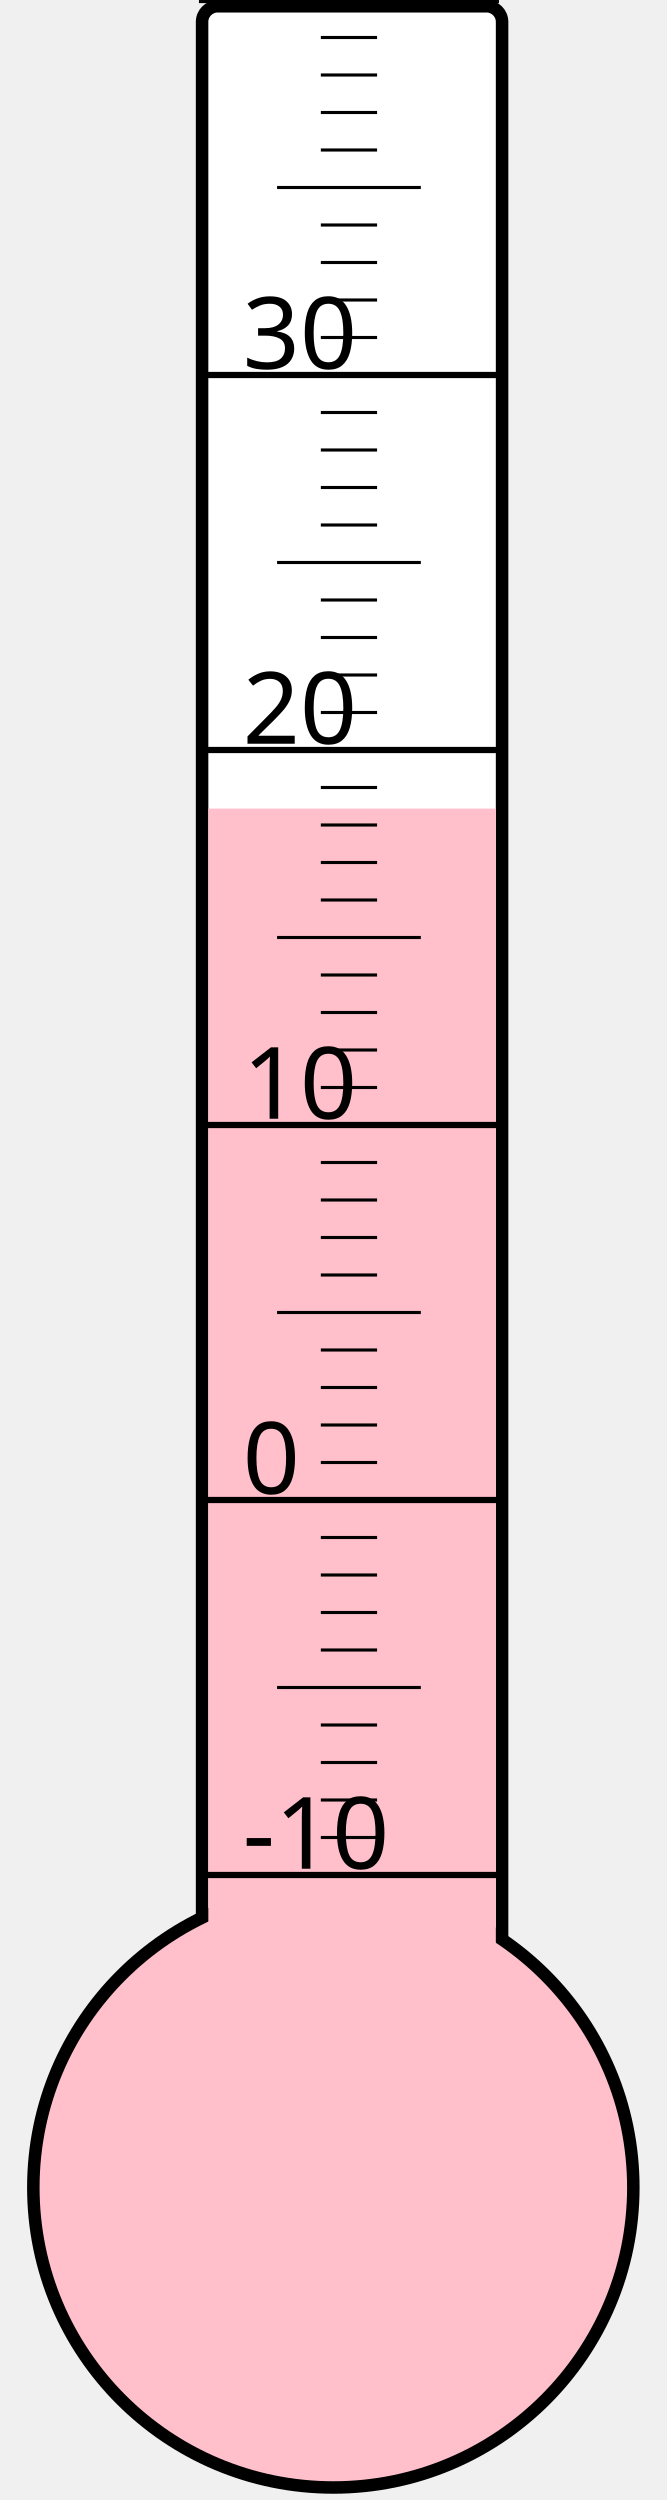
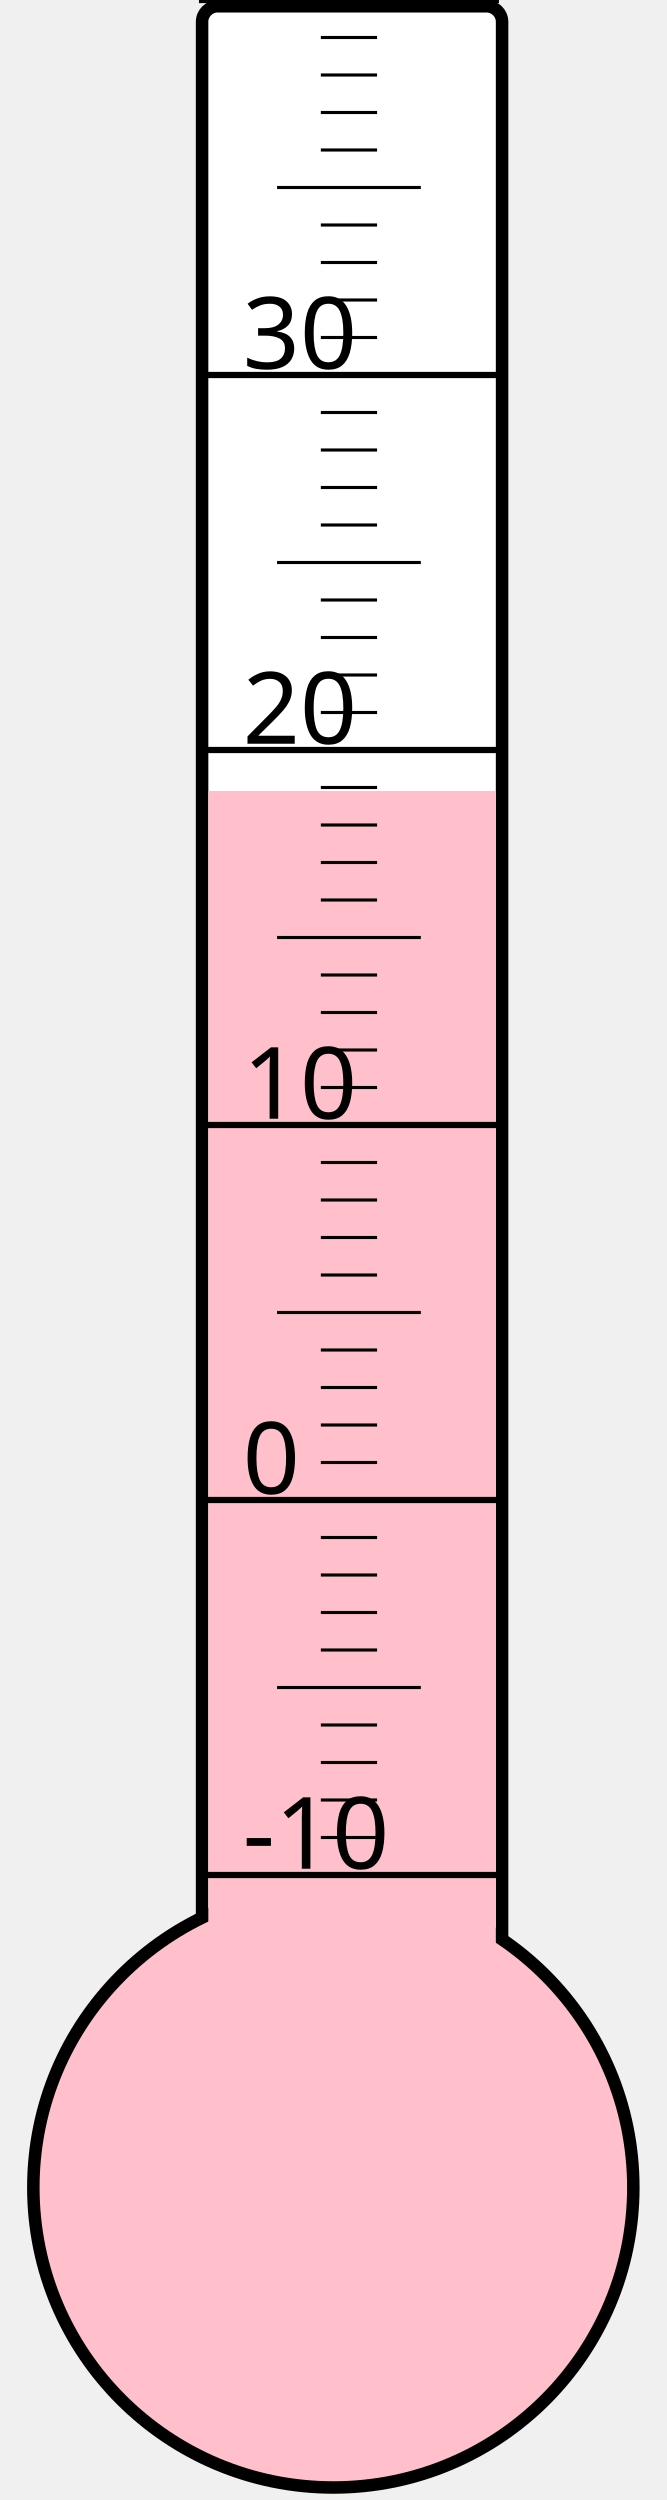
<svg xmlns="http://www.w3.org/2000/svg" width="40px" height="150px" viewBox="0 0 200 800">
  <rect width="200" height="800" x="0" y="0" style="fill: #ffffeb; fill-opacity: 0;" />
  <rect width="96" height="680" x="58" y="2" rx="5" ry="5" style="fill: white; fill-opacity: 1; stroke: black; stroke-width: 4;" />
  <circle cx="100" cy="700" r="96" style="fill: pink; stroke: black; stroke-width: 4;" />
-   <rect width="92" height="441.25" x="60" y="258.75" style="fill: pink; fill-opacity: 1; stroke-width: 0;" />
+   <rect width="92" height="446.875" x="60" y="253.125" style="fill: pink; fill-opacity: 1; stroke-width: 0;" />
  <text x="71" y="598" style="font-family: sans-serif; font-size: 24pt;">-10</text>
  <text x="71" y="478" style="font-family: sans-serif; font-size: 24pt;">0</text>
  <text x="71" y="358" style="font-family: sans-serif; font-size: 24pt;">10</text>
  <text x="71" y="238" style="font-family: sans-serif; font-size: 24pt;">20</text>
  <text x="71" y="118" style="font-family: sans-serif; font-size: 24pt;">30</text>
  <g style="stroke: black;">
    <line x1="57" y1="600" x2="153" y2="600" style="stroke-width: 2;" />
    <line x1="96" y1="588" x2="114" y2="588" style="stroke-width: 1;" />
    <line x1="96" y1="576" x2="114" y2="576" style="stroke-width: 1;" />
    <line x1="96" y1="564" x2="114" y2="564" style="stroke-width: 1;" />
    <line x1="96" y1="552" x2="114" y2="552" style="stroke-width: 1;" />
    <line x1="82" y1="540" x2="128" y2="540" style="stroke-width: 1;" />
    <line x1="96" y1="528" x2="114" y2="528" style="stroke-width: 1;" />
    <line x1="96" y1="516" x2="114" y2="516" style="stroke-width: 1;" />
    <line x1="96" y1="504" x2="114" y2="504" style="stroke-width: 1;" />
    <line x1="96" y1="492" x2="114" y2="492" style="stroke-width: 1;" />
    <line x1="57" y1="480" x2="153" y2="480" style="stroke-width: 2;" />
    <line x1="96" y1="468" x2="114" y2="468" style="stroke-width: 1;" />
    <line x1="96" y1="456" x2="114" y2="456" style="stroke-width: 1;" />
    <line x1="96" y1="444" x2="114" y2="444" style="stroke-width: 1;" />
    <line x1="96" y1="432" x2="114" y2="432" style="stroke-width: 1;" />
    <line x1="82" y1="420" x2="128" y2="420" style="stroke-width: 1;" />
    <line x1="96" y1="408" x2="114" y2="408" style="stroke-width: 1;" />
    <line x1="96" y1="396" x2="114" y2="396" style="stroke-width: 1;" />
    <line x1="96" y1="384" x2="114" y2="384" style="stroke-width: 1;" />
    <line x1="96" y1="372" x2="114" y2="372" style="stroke-width: 1;" />
    <line x1="57" y1="360" x2="153" y2="360" style="stroke-width: 2;" />
    <line x1="96" y1="348" x2="114" y2="348" style="stroke-width: 1;" />
    <line x1="96" y1="336" x2="114" y2="336" style="stroke-width: 1;" />
    <line x1="96" y1="324" x2="114" y2="324" style="stroke-width: 1;" />
    <line x1="96" y1="312" x2="114" y2="312" style="stroke-width: 1;" />
    <line x1="82" y1="300" x2="128" y2="300" style="stroke-width: 1;" />
    <line x1="96" y1="288" x2="114" y2="288" style="stroke-width: 1;" />
    <line x1="96" y1="276" x2="114" y2="276" style="stroke-width: 1;" />
    <line x1="96" y1="264" x2="114" y2="264" style="stroke-width: 1;" />
    <line x1="96" y1="252" x2="114" y2="252" style="stroke-width: 1;" />
    <line x1="57" y1="240" x2="153" y2="240" style="stroke-width: 2;" />
    <line x1="96" y1="228" x2="114" y2="228" style="stroke-width: 1;" />
    <line x1="96" y1="216" x2="114" y2="216" style="stroke-width: 1;" />
    <line x1="96" y1="204" x2="114" y2="204" style="stroke-width: 1;" />
    <line x1="96" y1="192" x2="114" y2="192" style="stroke-width: 1;" />
    <line x1="82" y1="180" x2="128" y2="180" style="stroke-width: 1;" />
    <line x1="96" y1="168" x2="114" y2="168" style="stroke-width: 1;" />
    <line x1="96" y1="156" x2="114" y2="156" style="stroke-width: 1;" />
    <line x1="96" y1="144" x2="114" y2="144" style="stroke-width: 1;" />
    <line x1="96" y1="132" x2="114" y2="132" style="stroke-width: 1;" />
    <line x1="57" y1="120" x2="153" y2="120" style="stroke-width: 2;" />
    <line x1="96" y1="108" x2="114" y2="108" style="stroke-width: 1;" />
    <line x1="96" y1="96" x2="114" y2="96" style="stroke-width: 1;" />
    <line x1="96" y1="84" x2="114" y2="84" style="stroke-width: 1;" />
    <line x1="96" y1="72" x2="114" y2="72" style="stroke-width: 1;" />
    <line x1="82" y1="60" x2="128" y2="60" style="stroke-width: 1;" />
    <line x1="96" y1="48" x2="114" y2="48" style="stroke-width: 1;" />
    <line x1="96" y1="36" x2="114" y2="36" style="stroke-width: 1;" />
    <line x1="96" y1="24" x2="114" y2="24" style="stroke-width: 1;" />
    <line x1="96" y1="12" x2="114" y2="12" style="stroke-width: 1;" />
    <line x1="57" y1="0" x2="153" y2="0" style="stroke-width: 2;" />
  </g>
</svg>
